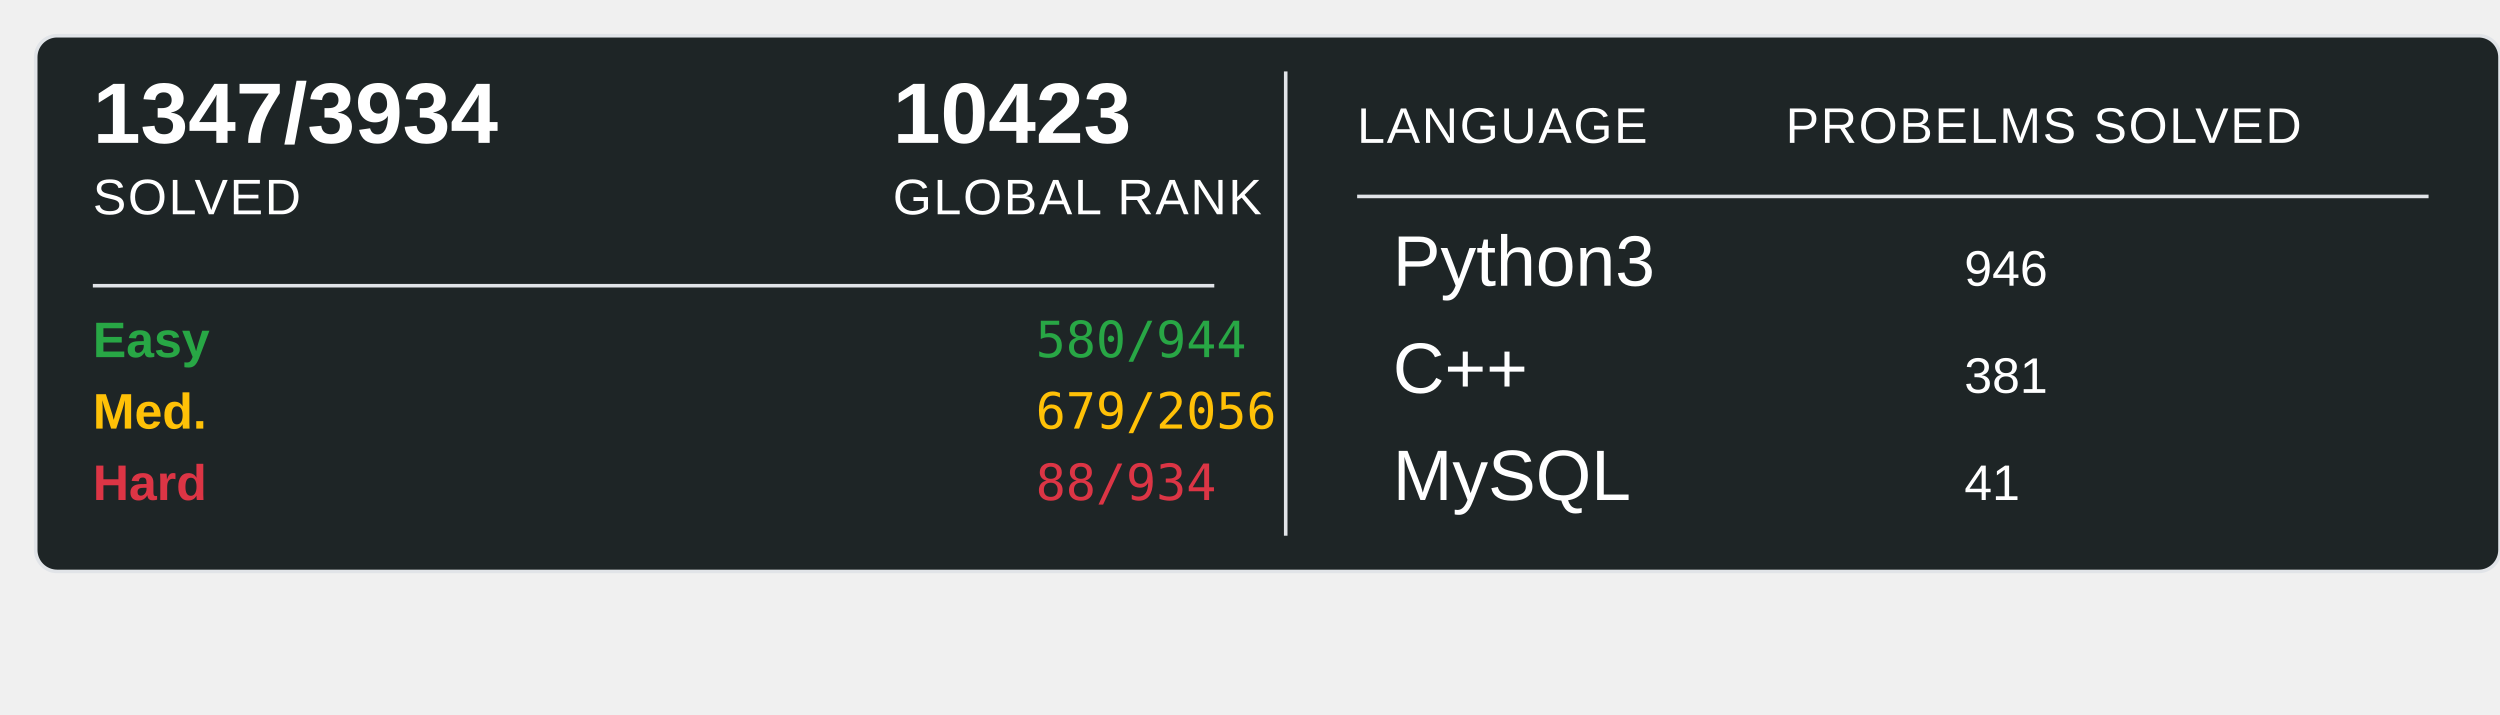
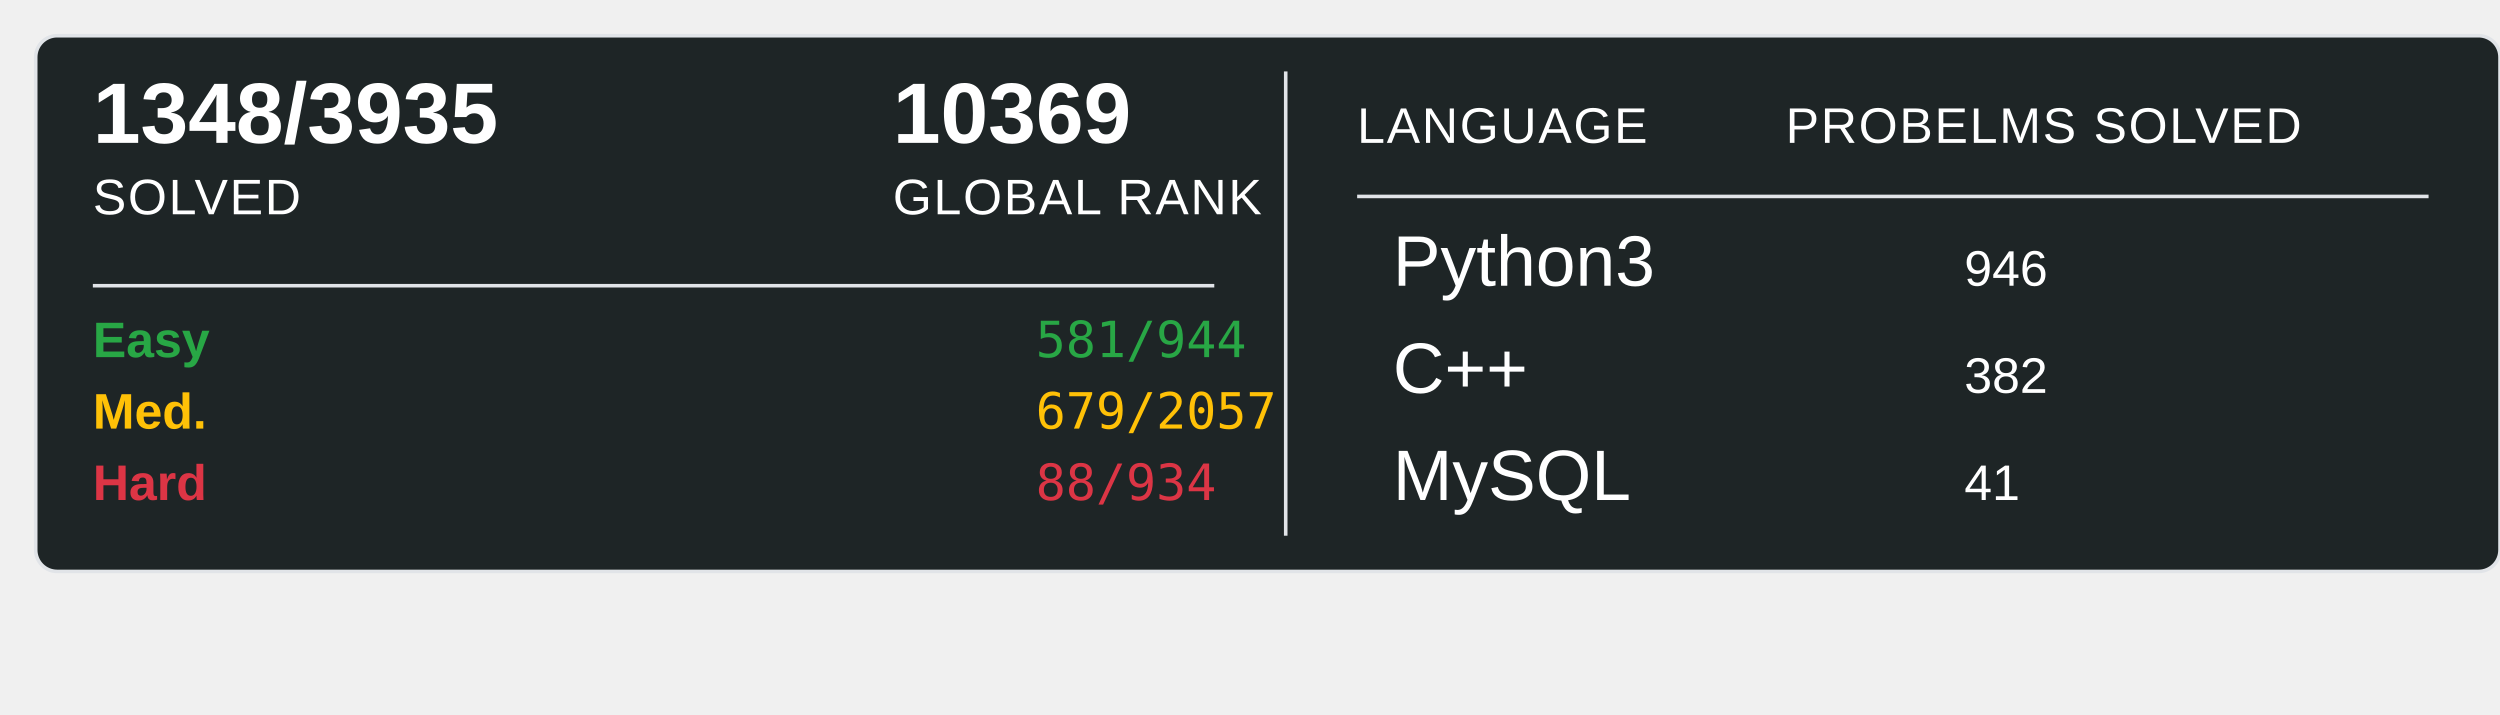
<svg xmlns="http://www.w3.org/2000/svg" width="700" height="200">
  <rect x="10" y="10" width="690" height="150" rx="6" ry="6" fill="#1E2526" stroke="#e1e4e8" stroke-width="1" />
-   <text x="26" y="40" font-family="Arial, sans-serif" font-size="24" font-weight="600" fill="#ffffff">1347/3934</text>
+   <text x="26" y="40" font-family="Arial, sans-serif" font-size="24" font-weight="600" fill="#ffffff">1348/3935</text>
  <text x="26" y="60" font-family="Arial, sans-serif" font-size="14" fill="#ffffff" text-transform="uppercase" letter-spacing="0.5">SOLVED</text>
-   <text x="250" y="40" font-family="Arial, sans-serif" font-size="24" font-weight="600" fill="#ffffff">10423</text>
+   <text x="250" y="40" font-family="Arial, sans-serif" font-size="24" font-weight="600" fill="#ffffff">10369</text>
  <text x="250" y="60" font-family="Arial, sans-serif" font-size="14" fill="#ffffff" text-transform="uppercase" letter-spacing="0.5">GLOBAL RANK</text>
  <line x1="26" y1="80" x2="340" y2="80" stroke="#e1e4e8" stroke-width="1" />
  <text x="26" y="100" font-family="Arial, sans-serif" font-size="14" font-weight="600" fill="#28a745">Easy</text>
-   <text x="290" y="100" font-family="monospace" font-size="14" fill="#28a745">580/944</text>
+   <text x="290" y="100" font-family="monospace" font-size="14" fill="#28a745">581/944</text>
  <text x="26" y="120" font-family="Arial, sans-serif" font-size="14" font-weight="600" fill="#ffc107">Med.</text>
-   <text x="290" y="120" font-family="monospace" font-size="14" fill="#ffc107">679/2056</text>
+   <text x="290" y="120" font-family="monospace" font-size="14" fill="#ffc107">679/2057</text>
  <text x="26" y="140" font-family="Arial, sans-serif" font-size="14" font-weight="600" fill="#dc3545">Hard</text>
  <text x="290" y="140" font-family="monospace" font-size="14" fill="#dc3545">88/934</text>
  <line x1="360" y1="20" x2="360" y2="150" stroke="#e1e4e8" stroke-width="1" />
  <text x="380" y="40" font-family="Arial, sans-serif" font-size="14" fill="#ffffff" text-transform="uppercase" letter-spacing="0.5">LANGUAGE</text>
  <line x1="380" y1="55" x2="680" y2="55" stroke="#e1e4e8" stroke-width="1" />
  <text x="500" y="40" font-family="Arial, sans-serif" font-size="14" fill="#ffffff" text-transform="uppercase" letter-spacing="0.5">PROBELMS SOLVED</text>
  <text x="390" y="80" font-family="Arial, sans-serif" font-size="20" fill="#ffffff">Python3</text>
  <text x="550" y="80" font-family="Arial, sans-serif" font-size="14" fill="#ffffff">946</text>
  <text x="390" y="110" font-family="Arial, sans-serif" font-size="20" fill="#ffffff">C++</text>
-   <text x="550" y="110" font-family="Arial, sans-serif" font-size="14" fill="#ffffff">381</text>
+   <text x="550" y="110" font-family="Arial, sans-serif" font-size="14" fill="#ffffff">382</text>
  <text x="390" y="140" font-family="Arial, sans-serif" font-size="20" fill="#ffffff">MySQL</text>
  <text x="550" y="140" font-family="Arial, sans-serif" font-size="14" fill="#ffffff">41</text>
</svg>
